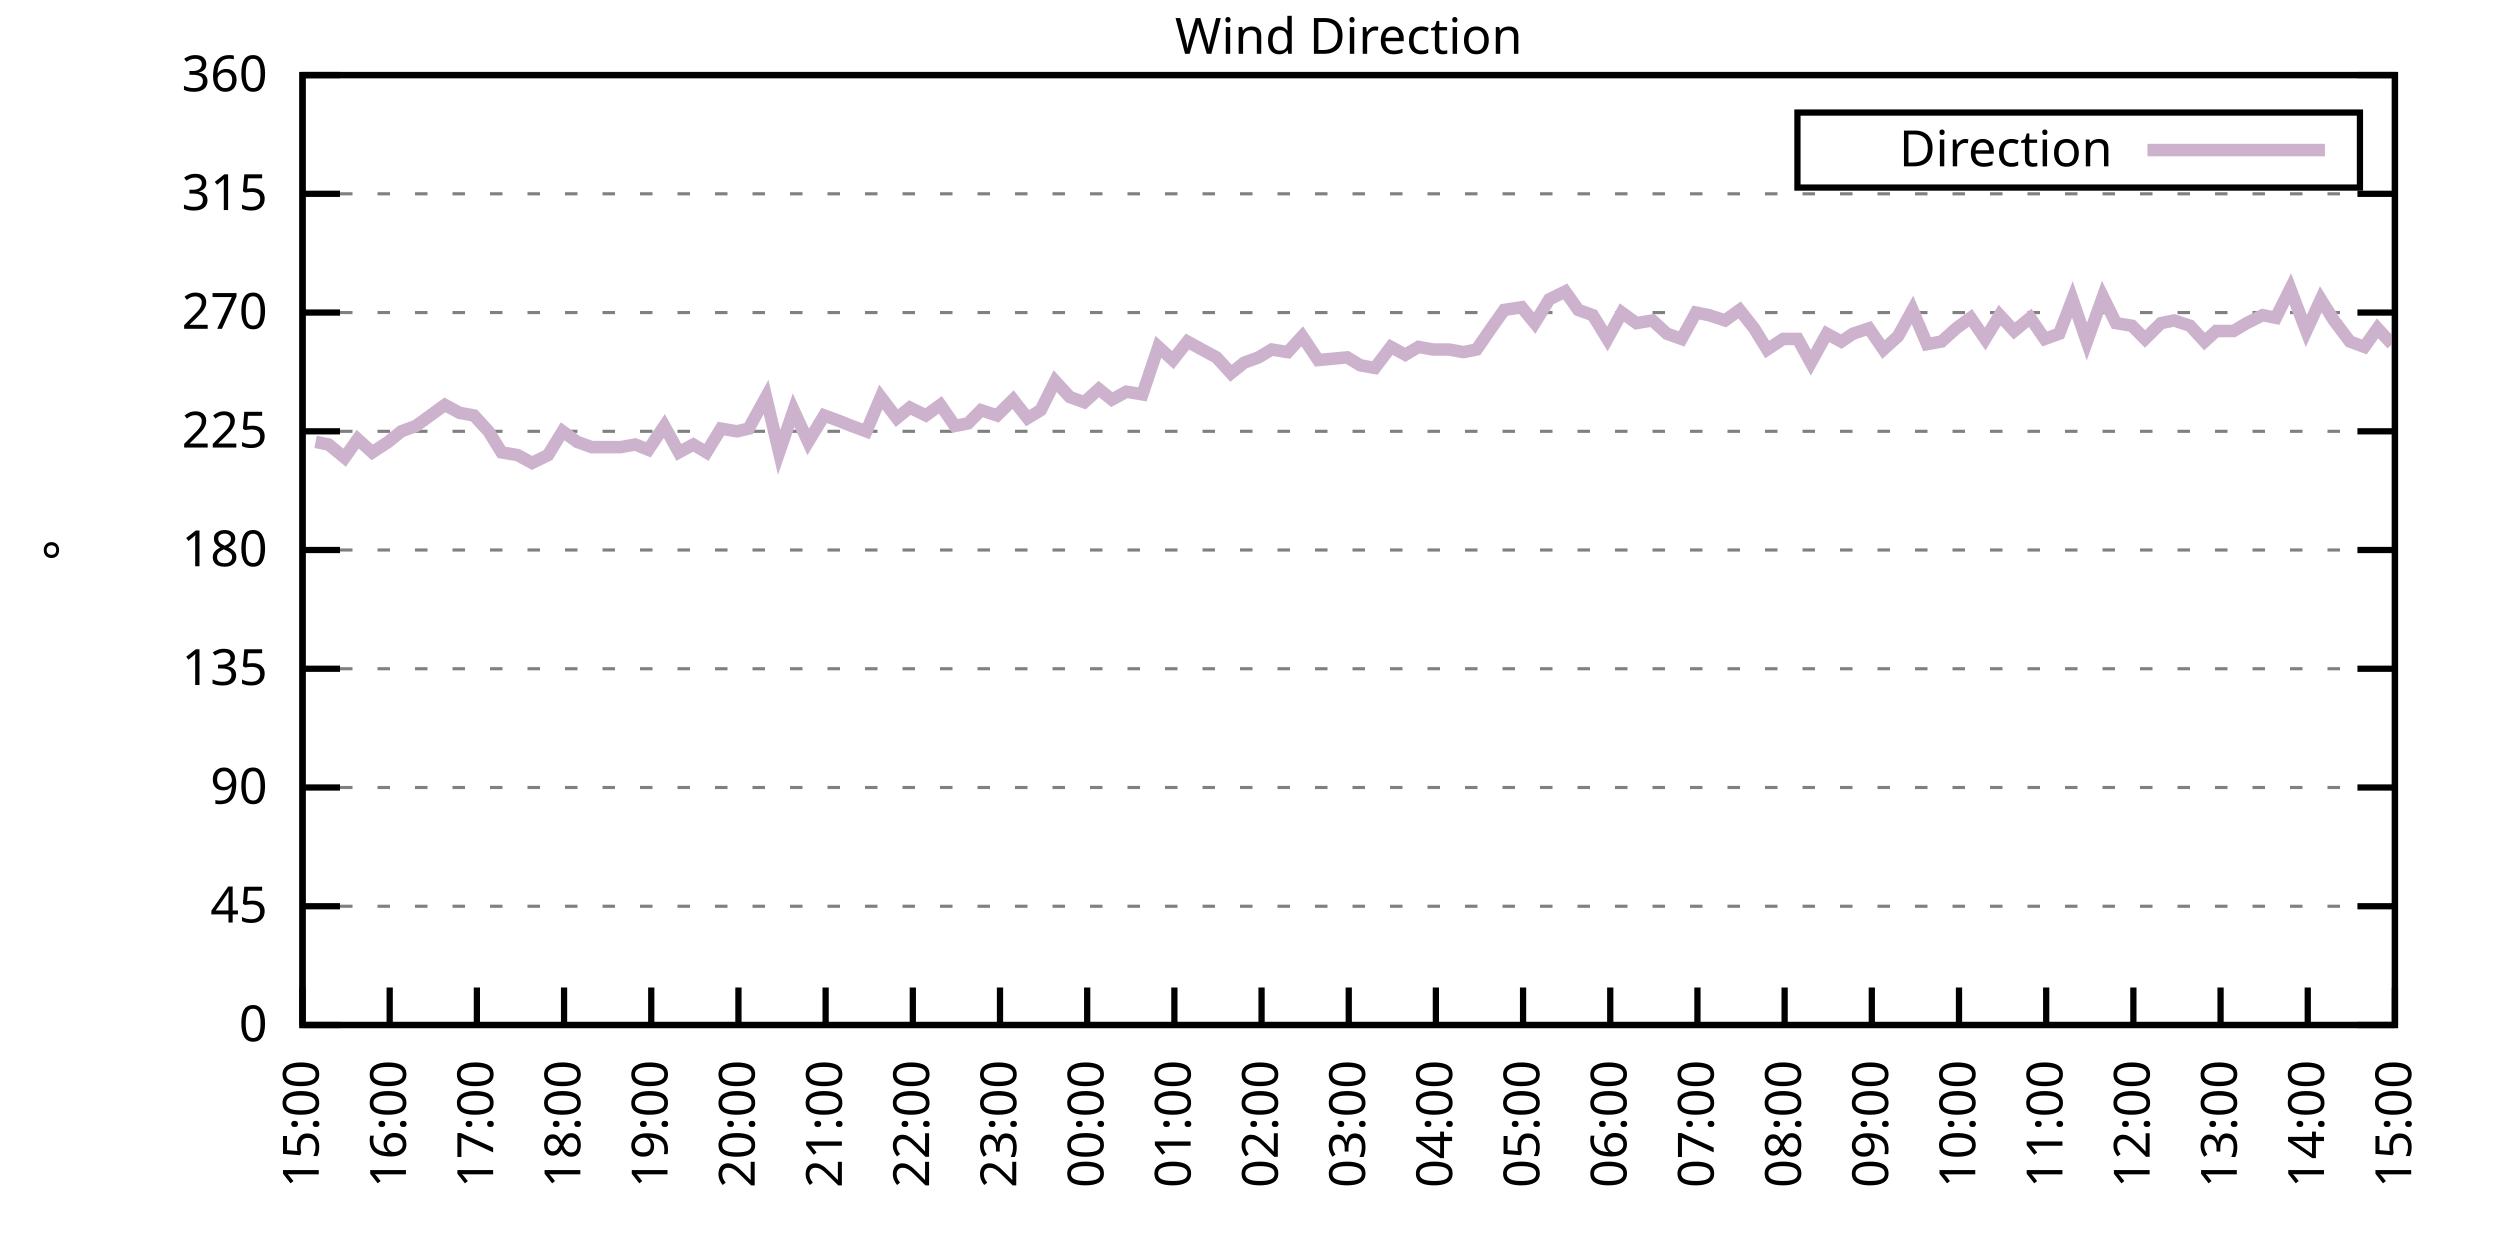
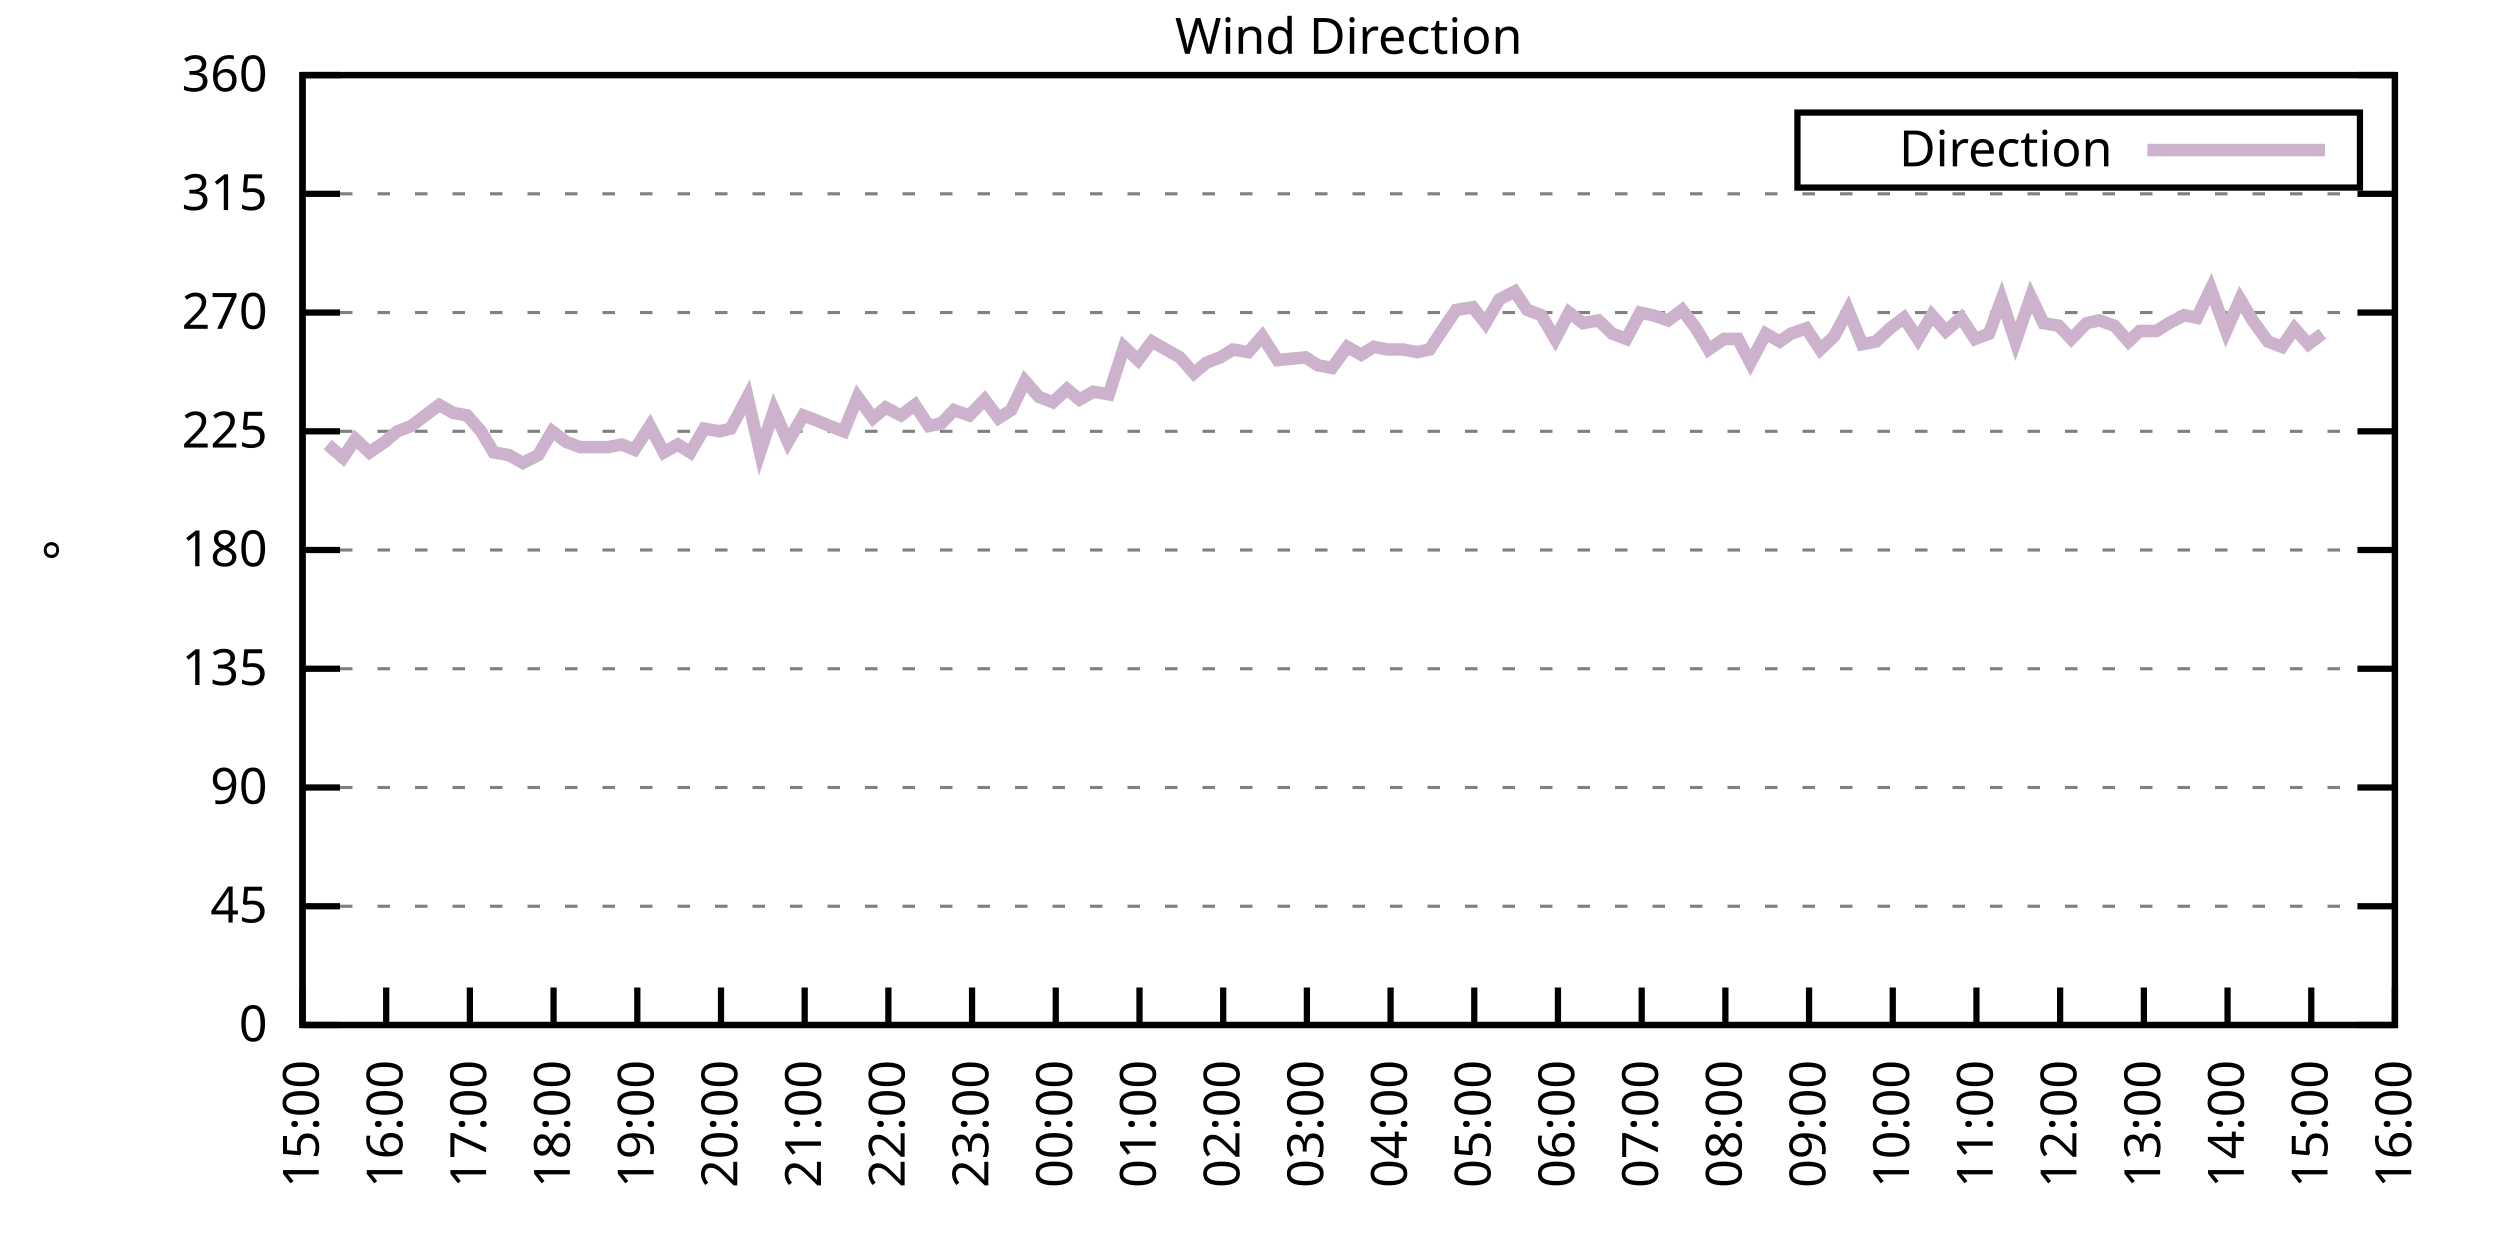
<svg xmlns="http://www.w3.org/2000/svg" xmlns:xlink="http://www.w3.org/1999/xlink" width="400" height="200" viewBox="0 0 400 200">
  <g id="gnuplot_canvas">
    <rect x="0" y="0" width="400" height="200" fill="none" />
    <defs>
      <circle id="gpDot" r="0.5" stroke-width="0.5" stroke="currentColor" />
      <path id="gpPt0" stroke-width="0.333" stroke="currentColor" d="M-1,0 h2 M0,-1 v2" />
      <path id="gpPt1" stroke-width="0.333" stroke="currentColor" d="M-1,-1 L1,1 M1,-1 L-1,1" />
      <path id="gpPt2" stroke-width="0.333" stroke="currentColor" d="M-1,0 L1,0 M0,-1 L0,1 M-1,-1 L1,1 M-1,1 L1,-1" />
      <rect id="gpPt3" stroke-width="0.333" stroke="currentColor" x="-1" y="-1" width="2" height="2" />
      <rect id="gpPt4" stroke-width="0.333" stroke="currentColor" fill="currentColor" x="-1" y="-1" width="2" height="2" />
      <circle id="gpPt5" stroke-width="0.333" stroke="currentColor" cx="0" cy="0" r="1" />
      <use xlink:href="#gpPt5" id="gpPt6" fill="currentColor" stroke="none" />
      <path id="gpPt7" stroke-width="0.333" stroke="currentColor" d="M0,-1.33 L-1.33,0.67 L1.33,0.67 z" />
      <use xlink:href="#gpPt7" id="gpPt8" fill="currentColor" stroke="none" />
      <use xlink:href="#gpPt7" id="gpPt9" stroke="currentColor" transform="rotate(180)" />
      <use xlink:href="#gpPt9" id="gpPt10" fill="currentColor" stroke="none" />
      <use xlink:href="#gpPt3" id="gpPt11" stroke="currentColor" transform="rotate(45)" />
      <use xlink:href="#gpPt11" id="gpPt12" fill="currentColor" stroke="none" />
      <path id="gpPt13" stroke-width="0.333" stroke="currentColor" d="M0,1.330 L1.265,0.411 L0.782,-1.067 L-0.782,-1.076 L-1.265,0.411 z" />
      <use xlink:href="#gpPt13" id="gpPt14" fill="currentColor" stroke="none" />
      <filter id="textbox" filterUnits="objectBoundingBox" x="0" y="0" height="1" width="1">
        <feFlood flood-color="white" flood-opacity="1" result="bgnd" />
        <feComposite in="SourceGraphic" in2="bgnd" operator="atop" />
      </filter>
      <filter id="greybox" filterUnits="objectBoundingBox" x="0" y="0" height="1" width="1">
        <feFlood flood-color="lightgrey" flood-opacity="1" result="grey" />
        <feComposite in="SourceGraphic" in2="grey" operator="atop" />
      </filter>
    </defs>
    <g fill="none" color="white" stroke="currentColor" stroke-width="1.00" stroke-linecap="butt" stroke-linejoin="miter">
</g>
    <g fill="none" color="black" stroke="currentColor" stroke-width="1.00" stroke-linecap="butt" stroke-linejoin="miter">
      <g stroke="none" shape-rendering="crispEdges">
        <polygon fill="rgb(255, 255, 255)" points="48.40,164.00 383.18,164.00 383.18,12.02 48.40,12.02 " />
      </g>
    </g>
    <g fill="none" color="black" stroke="currentColor" stroke-width="1.00" stroke-linecap="butt" stroke-linejoin="miter">
</g>
    <g fill="none" color="black" stroke="black" stroke-width="0.50" stroke-linecap="butt" stroke-linejoin="miter">
</g>
    <g fill="none" color="gray" stroke="currentColor" stroke-width="0.50" stroke-linecap="butt" stroke-linejoin="miter">
      <path stroke="gray" stroke-dasharray="2,4" class="gridline" d="M48.40,164.00 L383.19,164.00  " />
    </g>
    <g fill="none" color="gray" stroke="gray" stroke-width="1.00" stroke-linecap="butt" stroke-linejoin="miter">
</g>
    <g fill="none" color="black" stroke="currentColor" stroke-width="1.00" stroke-linecap="butt" stroke-linejoin="miter">
      <path stroke="black" d="M48.40,164.00 L54.40,164.00 M383.19,164.00 L377.19,164.00  " />
      <g transform="translate(42.80,166.60)" stroke="none" fill="black" font-family="Sans" font-size="8.00" text-anchor="end">
        <text>
          <tspan font-family="Sans"> 0</tspan>
        </text>
      </g>
    </g>
    <g fill="none" color="black" stroke="currentColor" stroke-width="1.00" stroke-linecap="butt" stroke-linejoin="miter">
</g>
    <g fill="none" color="black" stroke="black" stroke-width="0.50" stroke-linecap="butt" stroke-linejoin="miter">
</g>
    <g fill="none" color="gray" stroke="currentColor" stroke-width="0.50" stroke-linecap="butt" stroke-linejoin="miter">
      <path stroke="gray" stroke-dasharray="2,4" class="gridline" d="M48.40,145.00 L383.19,145.00  " />
    </g>
    <g fill="none" color="gray" stroke="gray" stroke-width="1.00" stroke-linecap="butt" stroke-linejoin="miter">
</g>
    <g fill="none" color="black" stroke="currentColor" stroke-width="1.00" stroke-linecap="butt" stroke-linejoin="miter">
      <path stroke="black" d="M48.40,145.00 L54.40,145.00 M383.19,145.00 L377.19,145.00  " />
      <g transform="translate(42.80,147.60)" stroke="none" fill="black" font-family="Sans" font-size="8.00" text-anchor="end">
        <text>
          <tspan font-family="Sans"> 45</tspan>
        </text>
      </g>
    </g>
    <g fill="none" color="black" stroke="currentColor" stroke-width="1.00" stroke-linecap="butt" stroke-linejoin="miter">
</g>
    <g fill="none" color="black" stroke="black" stroke-width="0.50" stroke-linecap="butt" stroke-linejoin="miter">
</g>
    <g fill="none" color="gray" stroke="currentColor" stroke-width="0.50" stroke-linecap="butt" stroke-linejoin="miter">
      <path stroke="gray" stroke-dasharray="2,4" class="gridline" d="M48.40,126.00 L383.19,126.00  " />
    </g>
    <g fill="none" color="gray" stroke="gray" stroke-width="1.00" stroke-linecap="butt" stroke-linejoin="miter">
</g>
    <g fill="none" color="black" stroke="currentColor" stroke-width="1.00" stroke-linecap="butt" stroke-linejoin="miter">
      <path stroke="black" d="M48.40,126.00 L54.40,126.00 M383.19,126.00 L377.19,126.00  " />
      <g transform="translate(42.80,128.60)" stroke="none" fill="black" font-family="Sans" font-size="8.00" text-anchor="end">
        <text>
          <tspan font-family="Sans"> 90</tspan>
        </text>
      </g>
    </g>
    <g fill="none" color="black" stroke="currentColor" stroke-width="1.00" stroke-linecap="butt" stroke-linejoin="miter">
</g>
    <g fill="none" color="black" stroke="black" stroke-width="0.50" stroke-linecap="butt" stroke-linejoin="miter">
</g>
    <g fill="none" color="gray" stroke="currentColor" stroke-width="0.50" stroke-linecap="butt" stroke-linejoin="miter">
      <path stroke="gray" stroke-dasharray="2,4" class="gridline" d="M48.40,107.00 L383.19,107.00  " />
    </g>
    <g fill="none" color="gray" stroke="gray" stroke-width="1.00" stroke-linecap="butt" stroke-linejoin="miter">
</g>
    <g fill="none" color="black" stroke="currentColor" stroke-width="1.00" stroke-linecap="butt" stroke-linejoin="miter">
      <path stroke="black" d="M48.40,107.00 L54.40,107.00 M383.19,107.00 L377.19,107.00  " />
      <g transform="translate(42.80,109.60)" stroke="none" fill="black" font-family="Sans" font-size="8.00" text-anchor="end">
        <text>
          <tspan font-family="Sans"> 135</tspan>
        </text>
      </g>
    </g>
    <g fill="none" color="black" stroke="currentColor" stroke-width="1.00" stroke-linecap="butt" stroke-linejoin="miter">
</g>
    <g fill="none" color="black" stroke="black" stroke-width="0.50" stroke-linecap="butt" stroke-linejoin="miter">
</g>
    <g fill="none" color="gray" stroke="currentColor" stroke-width="0.50" stroke-linecap="butt" stroke-linejoin="miter">
      <path stroke="gray" stroke-dasharray="2,4" class="gridline" d="M48.40,88.00 L383.19,88.00  " />
    </g>
    <g fill="none" color="gray" stroke="gray" stroke-width="1.00" stroke-linecap="butt" stroke-linejoin="miter">
</g>
    <g fill="none" color="black" stroke="currentColor" stroke-width="1.00" stroke-linecap="butt" stroke-linejoin="miter">
      <path stroke="black" d="M48.40,88.00 L54.40,88.00 M383.19,88.00 L377.19,88.00  " />
      <g transform="translate(42.80,90.60)" stroke="none" fill="black" font-family="Sans" font-size="8.00" text-anchor="end">
        <text>
          <tspan font-family="Sans"> 180</tspan>
        </text>
      </g>
    </g>
    <g fill="none" color="black" stroke="currentColor" stroke-width="1.00" stroke-linecap="butt" stroke-linejoin="miter">
</g>
    <g fill="none" color="black" stroke="black" stroke-width="0.50" stroke-linecap="butt" stroke-linejoin="miter">
</g>
    <g fill="none" color="gray" stroke="currentColor" stroke-width="0.50" stroke-linecap="butt" stroke-linejoin="miter">
      <path stroke="gray" stroke-dasharray="2,4" class="gridline" d="M48.40,69.01 L383.19,69.01  " />
    </g>
    <g fill="none" color="gray" stroke="gray" stroke-width="1.00" stroke-linecap="butt" stroke-linejoin="miter">
</g>
    <g fill="none" color="black" stroke="currentColor" stroke-width="1.00" stroke-linecap="butt" stroke-linejoin="miter">
      <path stroke="black" d="M48.40,69.01 L54.40,69.01 M383.19,69.01 L377.19,69.01  " />
      <g transform="translate(42.80,71.61)" stroke="none" fill="black" font-family="Sans" font-size="8.00" text-anchor="end">
        <text>
          <tspan font-family="Sans"> 225</tspan>
        </text>
      </g>
    </g>
    <g fill="none" color="black" stroke="currentColor" stroke-width="1.00" stroke-linecap="butt" stroke-linejoin="miter">
</g>
    <g fill="none" color="black" stroke="black" stroke-width="0.50" stroke-linecap="butt" stroke-linejoin="miter">
</g>
    <g fill="none" color="gray" stroke="currentColor" stroke-width="0.50" stroke-linecap="butt" stroke-linejoin="miter">
      <path stroke="gray" stroke-dasharray="2,4" class="gridline" d="M48.40,50.01 L383.19,50.01  " />
    </g>
    <g fill="none" color="gray" stroke="gray" stroke-width="1.00" stroke-linecap="butt" stroke-linejoin="miter">
</g>
    <g fill="none" color="black" stroke="currentColor" stroke-width="1.00" stroke-linecap="butt" stroke-linejoin="miter">
      <path stroke="black" d="M48.40,50.01 L54.40,50.01 M383.19,50.01 L377.19,50.01  " />
      <g transform="translate(42.80,52.61)" stroke="none" fill="black" font-family="Sans" font-size="8.00" text-anchor="end">
        <text>
          <tspan font-family="Sans"> 270</tspan>
        </text>
      </g>
    </g>
    <g fill="none" color="black" stroke="currentColor" stroke-width="1.00" stroke-linecap="butt" stroke-linejoin="miter">
</g>
    <g fill="none" color="black" stroke="black" stroke-width="0.50" stroke-linecap="butt" stroke-linejoin="miter">
</g>
    <g fill="none" color="gray" stroke="currentColor" stroke-width="0.50" stroke-linecap="butt" stroke-linejoin="miter">
      <path stroke="gray" stroke-dasharray="2,4" class="gridline" d="M48.40,31.01 L383.19,31.01  " />
    </g>
    <g fill="none" color="gray" stroke="gray" stroke-width="1.00" stroke-linecap="butt" stroke-linejoin="miter">
</g>
    <g fill="none" color="black" stroke="currentColor" stroke-width="1.00" stroke-linecap="butt" stroke-linejoin="miter">
      <path stroke="black" d="M48.40,31.01 L54.40,31.01 M383.19,31.01 L377.19,31.01  " />
      <g transform="translate(42.80,33.61)" stroke="none" fill="black" font-family="Sans" font-size="8.00" text-anchor="end">
        <text>
          <tspan font-family="Sans"> 315</tspan>
        </text>
      </g>
    </g>
    <g fill="none" color="black" stroke="currentColor" stroke-width="1.00" stroke-linecap="butt" stroke-linejoin="miter">
</g>
    <g fill="none" color="black" stroke="black" stroke-width="0.50" stroke-linecap="butt" stroke-linejoin="miter">
</g>
    <g fill="none" color="gray" stroke="currentColor" stroke-width="0.50" stroke-linecap="butt" stroke-linejoin="miter">
      <path stroke="gray" stroke-dasharray="2,4" class="gridline" d="M48.40,12.01 L383.19,12.01  " />
    </g>
    <g fill="none" color="gray" stroke="gray" stroke-width="1.00" stroke-linecap="butt" stroke-linejoin="miter">
</g>
    <g fill="none" color="black" stroke="currentColor" stroke-width="1.00" stroke-linecap="butt" stroke-linejoin="miter">
      <path stroke="black" d="M48.40,12.01 L54.40,12.01 M383.19,12.01 L377.19,12.01  " />
      <g transform="translate(42.80,14.61)" stroke="none" fill="black" font-family="Sans" font-size="8.00" text-anchor="end">
        <text>
          <tspan font-family="Sans"> 360</tspan>
        </text>
      </g>
    </g>
    <g fill="none" color="black" stroke="currentColor" stroke-width="1.00" stroke-linecap="butt" stroke-linejoin="miter">
      <path stroke="black" d="M48.40,164.00 L48.40,158.00  " />
      <g transform="translate(51.00,169.60) rotate(270.00)" stroke="none" fill="black" font-family="Sans" font-size="8.00" text-anchor="end">
        <text>
          <tspan font-family="Sans">15:00</tspan>
        </text>
      </g>
    </g>
    <g fill="none" color="black" stroke="currentColor" stroke-width="1.00" stroke-linecap="butt" stroke-linejoin="miter">
-       <path stroke="black" d="M62.35,164.00 L62.35,158.00  " />
-       <g transform="translate(64.95,169.60) rotate(270.00)" stroke="none" fill="black" font-family="Sans" font-size="8.00" text-anchor="end">
+       <path stroke="black" d="M61.79,164.00 L61.79,158.00  " />
+       <g transform="translate(64.39,169.60) rotate(270.00)" stroke="none" fill="black" font-family="Sans" font-size="8.00" text-anchor="end">
        <text>
          <tspan font-family="Sans">16:00</tspan>
        </text>
      </g>
    </g>
    <g fill="none" color="black" stroke="currentColor" stroke-width="1.00" stroke-linecap="butt" stroke-linejoin="miter">
-       <path stroke="black" d="M76.30,164.00 L76.30,158.00  " />
-       <g transform="translate(78.90,169.60) rotate(270.00)" stroke="none" fill="black" font-family="Sans" font-size="8.00" text-anchor="end">
+       <path stroke="black" d="M75.18,164.00 L75.18,158.00  " />
+       <g transform="translate(77.78,169.60) rotate(270.00)" stroke="none" fill="black" font-family="Sans" font-size="8.00" text-anchor="end">
        <text>
          <tspan font-family="Sans">17:00</tspan>
        </text>
      </g>
    </g>
    <g fill="none" color="black" stroke="currentColor" stroke-width="1.00" stroke-linecap="butt" stroke-linejoin="miter">
-       <path stroke="black" d="M90.25,164.00 L90.25,158.00  " />
-       <g transform="translate(92.85,169.60) rotate(270.00)" stroke="none" fill="black" font-family="Sans" font-size="8.00" text-anchor="end">
+       <path stroke="black" d="M88.57,164.00 L88.57,158.00  " />
+       <g transform="translate(91.17,169.60) rotate(270.00)" stroke="none" fill="black" font-family="Sans" font-size="8.00" text-anchor="end">
        <text>
          <tspan font-family="Sans">18:00</tspan>
        </text>
      </g>
    </g>
    <g fill="none" color="black" stroke="currentColor" stroke-width="1.00" stroke-linecap="butt" stroke-linejoin="miter">
-       <path stroke="black" d="M104.20,164.00 L104.20,158.00  " />
-       <g transform="translate(106.80,169.60) rotate(270.00)" stroke="none" fill="black" font-family="Sans" font-size="8.00" text-anchor="end">
+       <path stroke="black" d="M101.97,164.00 L101.97,158.00  " />
+       <g transform="translate(104.57,169.60) rotate(270.00)" stroke="none" fill="black" font-family="Sans" font-size="8.00" text-anchor="end">
        <text>
          <tspan font-family="Sans">19:00</tspan>
        </text>
      </g>
    </g>
    <g fill="none" color="black" stroke="currentColor" stroke-width="1.00" stroke-linecap="butt" stroke-linejoin="miter">
-       <path stroke="black" d="M118.15,164.00 L118.15,158.00  " />
-       <g transform="translate(120.75,169.60) rotate(270.00)" stroke="none" fill="black" font-family="Sans" font-size="8.00" text-anchor="end">
+       <path stroke="black" d="M115.36,164.00 L115.36,158.00  " />
+       <g transform="translate(117.96,169.60) rotate(270.00)" stroke="none" fill="black" font-family="Sans" font-size="8.00" text-anchor="end">
        <text>
          <tspan font-family="Sans">20:00</tspan>
        </text>
      </g>
    </g>
    <g fill="none" color="black" stroke="currentColor" stroke-width="1.00" stroke-linecap="butt" stroke-linejoin="miter">
-       <path stroke="black" d="M132.10,164.00 L132.10,158.00  " />
-       <g transform="translate(134.70,169.60) rotate(270.00)" stroke="none" fill="black" font-family="Sans" font-size="8.00" text-anchor="end">
+       <path stroke="black" d="M128.75,164.00 L128.75,158.00  " />
+       <g transform="translate(131.35,169.60) rotate(270.00)" stroke="none" fill="black" font-family="Sans" font-size="8.00" text-anchor="end">
        <text>
          <tspan font-family="Sans">21:00</tspan>
        </text>
      </g>
    </g>
    <g fill="none" color="black" stroke="currentColor" stroke-width="1.00" stroke-linecap="butt" stroke-linejoin="miter">
-       <path stroke="black" d="M146.05,164.00 L146.05,158.00  " />
-       <g transform="translate(148.65,169.60) rotate(270.00)" stroke="none" fill="black" font-family="Sans" font-size="8.00" text-anchor="end">
+       <path stroke="black" d="M142.14,164.00 L142.14,158.00  " />
+       <g transform="translate(144.74,169.60) rotate(270.00)" stroke="none" fill="black" font-family="Sans" font-size="8.00" text-anchor="end">
        <text>
          <tspan font-family="Sans">22:00</tspan>
        </text>
      </g>
    </g>
    <g fill="none" color="black" stroke="currentColor" stroke-width="1.00" stroke-linecap="butt" stroke-linejoin="miter">
-       <path stroke="black" d="M160.00,164.00 L160.00,158.00  " />
-       <g transform="translate(162.60,169.60) rotate(270.00)" stroke="none" fill="black" font-family="Sans" font-size="8.00" text-anchor="end">
+       <path stroke="black" d="M155.53,164.00 L155.53,158.00  " />
+       <g transform="translate(158.13,169.60) rotate(270.00)" stroke="none" fill="black" font-family="Sans" font-size="8.00" text-anchor="end">
        <text>
          <tspan font-family="Sans">23:00</tspan>
        </text>
      </g>
    </g>
    <g fill="none" color="black" stroke="currentColor" stroke-width="1.00" stroke-linecap="butt" stroke-linejoin="miter">
-       <path stroke="black" d="M173.95,164.00 L173.95,158.00  " />
-       <g transform="translate(176.55,169.60) rotate(270.00)" stroke="none" fill="black" font-family="Sans" font-size="8.00" text-anchor="end">
+       <path stroke="black" d="M168.92,164.00 L168.92,158.00  " />
+       <g transform="translate(171.52,169.60) rotate(270.00)" stroke="none" fill="black" font-family="Sans" font-size="8.00" text-anchor="end">
        <text>
          <tspan font-family="Sans">00:00</tspan>
        </text>
      </g>
    </g>
    <g fill="none" color="black" stroke="currentColor" stroke-width="1.00" stroke-linecap="butt" stroke-linejoin="miter">
-       <path stroke="black" d="M187.90,164.00 L187.90,158.00  " />
-       <g transform="translate(190.50,169.60) rotate(270.00)" stroke="none" fill="black" font-family="Sans" font-size="8.00" text-anchor="end">
+       <path stroke="black" d="M182.32,164.00 L182.32,158.00  " />
+       <g transform="translate(184.92,169.60) rotate(270.00)" stroke="none" fill="black" font-family="Sans" font-size="8.00" text-anchor="end">
        <text>
          <tspan font-family="Sans">01:00</tspan>
        </text>
      </g>
    </g>
    <g fill="none" color="black" stroke="currentColor" stroke-width="1.00" stroke-linecap="butt" stroke-linejoin="miter">
-       <path stroke="black" d="M201.85,164.00 L201.85,158.00  " />
-       <g transform="translate(204.45,169.60) rotate(270.00)" stroke="none" fill="black" font-family="Sans" font-size="8.00" text-anchor="end">
+       <path stroke="black" d="M195.71,164.00 L195.71,158.00  " />
+       <g transform="translate(198.31,169.60) rotate(270.00)" stroke="none" fill="black" font-family="Sans" font-size="8.00" text-anchor="end">
        <text>
          <tspan font-family="Sans">02:00</tspan>
        </text>
      </g>
    </g>
    <g fill="none" color="black" stroke="currentColor" stroke-width="1.00" stroke-linecap="butt" stroke-linejoin="miter">
-       <path stroke="black" d="M215.80,164.00 L215.80,158.00  " />
-       <g transform="translate(218.40,169.60) rotate(270.00)" stroke="none" fill="black" font-family="Sans" font-size="8.00" text-anchor="end">
+       <path stroke="black" d="M209.10,164.00 L209.10,158.00  " />
+       <g transform="translate(211.70,169.60) rotate(270.00)" stroke="none" fill="black" font-family="Sans" font-size="8.00" text-anchor="end">
        <text>
          <tspan font-family="Sans">03:00</tspan>
        </text>
      </g>
    </g>
    <g fill="none" color="black" stroke="currentColor" stroke-width="1.00" stroke-linecap="butt" stroke-linejoin="miter">
-       <path stroke="black" d="M229.74,164.00 L229.74,158.00  " />
-       <g transform="translate(232.34,169.60) rotate(270.00)" stroke="none" fill="black" font-family="Sans" font-size="8.00" text-anchor="end">
+       <path stroke="black" d="M222.49,164.00 L222.49,158.00  " />
+       <g transform="translate(225.09,169.60) rotate(270.00)" stroke="none" fill="black" font-family="Sans" font-size="8.00" text-anchor="end">
        <text>
          <tspan font-family="Sans">04:00</tspan>
        </text>
      </g>
    </g>
    <g fill="none" color="black" stroke="currentColor" stroke-width="1.00" stroke-linecap="butt" stroke-linejoin="miter">
-       <path stroke="black" d="M243.69,164.00 L243.69,158.00  " />
-       <g transform="translate(246.29,169.60) rotate(270.00)" stroke="none" fill="black" font-family="Sans" font-size="8.00" text-anchor="end">
+       <path stroke="black" d="M235.88,164.00 L235.88,158.00  " />
+       <g transform="translate(238.48,169.60) rotate(270.00)" stroke="none" fill="black" font-family="Sans" font-size="8.00" text-anchor="end">
        <text>
          <tspan font-family="Sans">05:00</tspan>
        </text>
      </g>
    </g>
    <g fill="none" color="black" stroke="currentColor" stroke-width="1.00" stroke-linecap="butt" stroke-linejoin="miter">
-       <path stroke="black" d="M257.64,164.00 L257.64,158.00  " />
-       <g transform="translate(260.24,169.60) rotate(270.00)" stroke="none" fill="black" font-family="Sans" font-size="8.00" text-anchor="end">
+       <path stroke="black" d="M249.27,164.00 L249.27,158.00  " />
+       <g transform="translate(251.87,169.60) rotate(270.00)" stroke="none" fill="black" font-family="Sans" font-size="8.00" text-anchor="end">
        <text>
          <tspan font-family="Sans">06:00</tspan>
        </text>
      </g>
    </g>
    <g fill="none" color="black" stroke="currentColor" stroke-width="1.00" stroke-linecap="butt" stroke-linejoin="miter">
-       <path stroke="black" d="M271.59,164.00 L271.59,158.00  " />
-       <g transform="translate(274.19,169.60) rotate(270.00)" stroke="none" fill="black" font-family="Sans" font-size="8.00" text-anchor="end">
+       <path stroke="black" d="M262.67,164.00 L262.67,158.00  " />
+       <g transform="translate(265.27,169.60) rotate(270.00)" stroke="none" fill="black" font-family="Sans" font-size="8.00" text-anchor="end">
        <text>
          <tspan font-family="Sans">07:00</tspan>
        </text>
      </g>
    </g>
    <g fill="none" color="black" stroke="currentColor" stroke-width="1.00" stroke-linecap="butt" stroke-linejoin="miter">
-       <path stroke="black" d="M285.54,164.00 L285.54,158.00  " />
-       <g transform="translate(288.14,169.60) rotate(270.00)" stroke="none" fill="black" font-family="Sans" font-size="8.00" text-anchor="end">
+       <path stroke="black" d="M276.06,164.00 L276.06,158.00  " />
+       <g transform="translate(278.66,169.60) rotate(270.00)" stroke="none" fill="black" font-family="Sans" font-size="8.00" text-anchor="end">
        <text>
          <tspan font-family="Sans">08:00</tspan>
        </text>
      </g>
    </g>
    <g fill="none" color="black" stroke="currentColor" stroke-width="1.00" stroke-linecap="butt" stroke-linejoin="miter">
-       <path stroke="black" d="M299.49,164.00 L299.49,158.00  " />
-       <g transform="translate(302.09,169.60) rotate(270.00)" stroke="none" fill="black" font-family="Sans" font-size="8.00" text-anchor="end">
+       <path stroke="black" d="M289.45,164.00 L289.45,158.00  " />
+       <g transform="translate(292.05,169.60) rotate(270.00)" stroke="none" fill="black" font-family="Sans" font-size="8.00" text-anchor="end">
        <text>
          <tspan font-family="Sans">09:00</tspan>
        </text>
      </g>
    </g>
    <g fill="none" color="black" stroke="currentColor" stroke-width="1.00" stroke-linecap="butt" stroke-linejoin="miter">
-       <path stroke="black" d="M313.44,164.00 L313.44,158.00  " />
-       <g transform="translate(316.04,169.60) rotate(270.00)" stroke="none" fill="black" font-family="Sans" font-size="8.00" text-anchor="end">
+       <path stroke="black" d="M302.84,164.00 L302.84,158.00  " />
+       <g transform="translate(305.44,169.60) rotate(270.00)" stroke="none" fill="black" font-family="Sans" font-size="8.00" text-anchor="end">
        <text>
          <tspan font-family="Sans">10:00</tspan>
        </text>
      </g>
    </g>
    <g fill="none" color="black" stroke="currentColor" stroke-width="1.00" stroke-linecap="butt" stroke-linejoin="miter">
-       <path stroke="black" d="M327.39,164.00 L327.39,158.00  " />
-       <g transform="translate(329.99,169.60) rotate(270.00)" stroke="none" fill="black" font-family="Sans" font-size="8.00" text-anchor="end">
+       <path stroke="black" d="M316.23,164.00 L316.23,158.00  " />
+       <g transform="translate(318.83,169.60) rotate(270.00)" stroke="none" fill="black" font-family="Sans" font-size="8.00" text-anchor="end">
        <text>
          <tspan font-family="Sans">11:00</tspan>
        </text>
      </g>
    </g>
    <g fill="none" color="black" stroke="currentColor" stroke-width="1.00" stroke-linecap="butt" stroke-linejoin="miter">
-       <path stroke="black" d="M341.34,164.00 L341.34,158.00  " />
-       <g transform="translate(343.94,169.60) rotate(270.00)" stroke="none" fill="black" font-family="Sans" font-size="8.00" text-anchor="end">
+       <path stroke="black" d="M329.62,164.00 L329.62,158.00  " />
+       <g transform="translate(332.22,169.60) rotate(270.00)" stroke="none" fill="black" font-family="Sans" font-size="8.00" text-anchor="end">
        <text>
          <tspan font-family="Sans">12:00</tspan>
        </text>
      </g>
    </g>
    <g fill="none" color="black" stroke="currentColor" stroke-width="1.00" stroke-linecap="butt" stroke-linejoin="miter">
-       <path stroke="black" d="M355.29,164.00 L355.29,158.00  " />
-       <g transform="translate(357.89,169.60) rotate(270.00)" stroke="none" fill="black" font-family="Sans" font-size="8.00" text-anchor="end">
+       <path stroke="black" d="M343.02,164.00 L343.02,158.00  " />
+       <g transform="translate(345.62,169.60) rotate(270.00)" stroke="none" fill="black" font-family="Sans" font-size="8.00" text-anchor="end">
        <text>
          <tspan font-family="Sans">13:00</tspan>
        </text>
      </g>
    </g>
    <g fill="none" color="black" stroke="currentColor" stroke-width="1.00" stroke-linecap="butt" stroke-linejoin="miter">
-       <path stroke="black" d="M369.24,164.00 L369.24,158.00  " />
-       <g transform="translate(371.84,169.60) rotate(270.00)" stroke="none" fill="black" font-family="Sans" font-size="8.00" text-anchor="end">
+       <path stroke="black" d="M356.41,164.00 L356.41,158.00  " />
+       <g transform="translate(359.01,169.60) rotate(270.00)" stroke="none" fill="black" font-family="Sans" font-size="8.00" text-anchor="end">
        <text>
          <tspan font-family="Sans">14:00</tspan>
+         </text>
+       </g>
+     </g>
+     <g fill="none" color="black" stroke="currentColor" stroke-width="1.00" stroke-linecap="butt" stroke-linejoin="miter">
+       <path stroke="black" d="M369.80,164.00 L369.80,158.00  " />
+       <g transform="translate(372.40,169.60) rotate(270.00)" stroke="none" fill="black" font-family="Sans" font-size="8.00" text-anchor="end">
+         <text>
+           <tspan font-family="Sans">15:00</tspan>
        </text>
      </g>
    </g>
    <g fill="none" color="black" stroke="currentColor" stroke-width="1.00" stroke-linecap="butt" stroke-linejoin="miter">
      <path stroke="black" d="M383.19,164.00 L383.19,158.00  " />
      <g transform="translate(385.79,169.60) rotate(270.00)" stroke="none" fill="black" font-family="Sans" font-size="8.00" text-anchor="end">
        <text>
-           <tspan font-family="Sans">15:00</tspan>
+           <tspan font-family="Sans">16:00</tspan>
        </text>
      </g>
    </g>
    <g fill="none" color="black" stroke="currentColor" stroke-width="1.00" stroke-linecap="butt" stroke-linejoin="miter">
</g>
    <g fill="none" color="black" stroke="currentColor" stroke-width="1.00" stroke-linecap="butt" stroke-linejoin="miter">
      <path stroke="black" d="M48.40,12.01 L48.40,164.00 L383.19,164.00 L383.19,12.01 L48.40,12.01 Z  " />
    </g>
    <g fill="none" color="black" stroke="currentColor" stroke-width="1.00" stroke-linecap="butt" stroke-linejoin="miter">
</g>
    <g fill="none" color="black" stroke="currentColor" stroke-width="1.00" stroke-linecap="butt" stroke-linejoin="miter">
      <path stroke="black" d="M287.59,30.01 L287.59,18.01 L377.59,18.01 L377.59,30.01 L287.59,30.01 Z  " />
    </g>
    <g id="Wind_direction_plot_1">
      <g fill="none" color="white" stroke="black" stroke-width="2.00" stroke-linecap="butt" stroke-linejoin="miter">
</g>
      <g fill="none" color="black" stroke="currentColor" stroke-width="2.00" stroke-linecap="butt" stroke-linejoin="miter">
        <g transform="translate(337.99,26.61)" stroke="none" fill="black" font-family="Sans" font-size="8.00" text-anchor="end">
          <text>
            <tspan font-family="Sans">Direction</tspan>
          </text>
        </g>
      </g>
      <g fill="none" color="black" stroke="currentColor" stroke-width="2.00" stroke-linecap="butt" stroke-linejoin="miter">
-         <path stroke="rgb(204, 178, 204)" d="M343.59,24.01 L371.99,24.01 M50.49,70.70 L52.58,71.12 L55.14,73.23 L57.23,70.27 L59.56,72.38 L62.12,70.70   L64.21,69.01 L66.53,68.16 L68.86,66.47 L71.18,64.78 L73.51,66.05 L75.83,66.47 L78.16,69.01 L80.25,72.38   L82.81,72.81 L85.13,74.07 L87.69,72.81 L90.02,69.01 L92.34,70.70 L94.67,71.54 L96.99,71.54 L99.32,71.54   L101.64,71.12 L103.73,71.96 L106.29,68.16 L108.62,72.38 L110.94,71.12 L113.03,72.38 L115.36,68.58 L117.92,69.01   L119.78,68.58 L122.57,63.52 L124.66,72.38 L126.98,65.63 L129.31,70.70 L131.87,66.47 L134.19,67.32 L136.28,68.16   L138.61,69.01 L140.93,63.52 L143.49,66.90 L145.58,65.21 L148.14,66.47 L150.46,64.78 L152.79,68.16 L154.88,67.74   L156.97,65.63 L159.53,66.47 L162.09,63.94 L164.41,66.90 L166.51,65.63 L168.83,60.98 L171.16,63.52 L173.48,64.36   L175.81,62.25 L177.90,63.94 L180.22,62.67 L182.78,63.10 L185.34,55.50 L187.66,57.61 L189.99,54.65 L192.31,55.92   L194.64,57.18 L196.96,59.72 L199.06,58.03 L201.38,57.18 L203.47,55.92 L206.03,56.34 L208.36,53.81 L210.91,57.61   L215.56,57.18 L217.65,58.45 L219.98,58.87 L222.54,55.50 L224.86,56.76 L226.95,55.50 L229.28,55.92 L231.84,55.92   L234.16,56.34 L236.25,55.92 L238.58,52.54 L240.67,49.59 L243.46,49.16 L245.55,51.70 L247.88,47.90 L250.44,46.63   L252.53,49.59 L254.85,50.43 L257.18,54.23 L259.50,50.01 L261.83,51.70 L264.39,51.27 L266.71,53.39 L269.04,54.23   L271.36,50.01 L273.45,50.43 L276.01,51.27 L278.34,49.59 L280.66,52.54 L282.75,55.92 L285.31,54.23 L287.64,54.23   L289.73,58.03 L292.29,53.39 L294.61,54.65 L296.47,53.39 L299.03,52.54 L301.35,55.92 L303.68,53.81 L306.00,49.59   L308.33,55.07 L310.65,54.65 L312.98,52.54 L315.30,50.85 L317.63,54.23 L319.95,50.43 L322.28,52.96 L324.83,50.85   L327.16,54.23 L329.48,53.39 L331.58,47.90 L333.90,54.65 L336.46,47.47 L338.55,51.70 L341.11,52.12 L343.20,54.23   L345.76,51.70 L347.85,51.27 L350.41,52.12 L352.73,54.65 L354.59,52.96 L357.38,52.96 L359.48,51.70 L362.03,50.43   L364.13,50.85 L366.45,46.21 L369.01,52.96 L371.33,47.90 L373.43,51.27 L375.98,54.65 L378.31,55.50 L380.40,52.54   L382.73,55.07  " />
+         <path stroke="rgb(204, 178, 204)" d="M343.59,24.01 L371.99,24.01 M52.42,71.12 L54.87,73.23 L56.88,70.27 L59.11,72.38 L61.57,70.70 L63.58,69.01   L65.81,68.16 L68.04,66.47 L70.27,64.78 L72.50,66.05 L74.74,66.47 L76.97,69.01 L78.98,72.38 L81.43,72.81   L83.66,74.07 L86.12,72.81 L88.35,69.01 L90.58,70.70 L92.82,71.54 L95.05,71.54 L97.28,71.54 L99.51,71.12   L101.52,71.96 L103.98,68.16 L106.21,72.38 L108.44,71.12 L110.45,72.38 L112.68,68.58 L115.13,69.01 L116.92,68.58   L119.60,63.52 L121.61,72.38 L123.84,65.63 L126.07,70.70 L128.53,66.47 L130.76,67.32 L132.77,68.16 L135.00,69.01   L137.23,63.52 L139.69,66.90 L141.69,65.21 L144.15,66.47 L146.38,64.78 L148.61,68.16 L150.62,67.74 L152.63,65.63   L155.09,66.47 L157.54,63.94 L159.77,66.90 L161.78,65.63 L164.01,60.98 L166.25,63.52 L168.48,64.36 L170.71,62.25   L172.72,63.94 L174.95,62.67 L177.41,63.10 L179.86,55.50 L182.09,57.61 L184.32,54.65 L186.56,55.92 L188.79,57.18   L191.02,59.72 L193.03,58.03 L195.26,57.18 L197.27,55.92 L199.73,56.34 L201.96,53.81 L204.41,57.61 L208.88,57.18   L210.88,58.45 L213.12,58.87 L215.57,55.50 L217.80,56.76 L219.81,55.50 L222.04,55.92 L224.50,55.92 L226.73,56.34   L228.74,55.92 L230.97,52.54 L232.98,49.59 L235.66,49.16 L237.67,51.70 L239.90,47.90 L242.36,46.63 L244.36,49.59   L246.60,50.43 L248.83,54.23 L251.06,50.01 L253.29,51.70 L255.75,51.27 L257.98,53.39 L260.21,54.23 L262.44,50.01   L264.45,50.43 L266.91,51.27 L269.14,49.59 L271.37,52.54 L273.38,55.92 L275.83,54.23 L278.07,54.23 L280.07,58.03   L282.53,53.39 L284.76,54.65 L286.55,53.39 L289.00,52.54 L291.23,55.92 L293.47,53.81 L295.70,49.59 L297.93,55.07   L300.16,54.65 L302.39,52.54 L304.63,50.85 L306.86,54.23 L309.09,50.43 L311.32,52.96 L313.78,50.85 L316.01,54.23   L318.24,53.39 L320.25,47.90 L322.48,54.65 L324.94,47.47 L326.95,51.70 L329.40,52.12 L331.41,54.23 L333.86,51.70   L335.87,51.27 L338.33,52.12 L340.56,54.65 L342.35,52.96 L345.02,52.96 L347.03,51.70 L349.49,50.43 L351.50,50.85   L353.73,46.21 L356.18,52.96 L358.42,47.90 L360.42,51.27 L362.88,54.65 L365.11,55.50 L367.12,52.54 L369.35,55.07   L371.58,53.39  " />
      </g>
    </g>
    <g fill="none" color="black" stroke="currentColor" stroke-width="2.00" stroke-linecap="butt" stroke-linejoin="miter">
</g>
    <g fill="none" color="black" stroke="black" stroke-width="1.00" stroke-linecap="butt" stroke-linejoin="miter">
</g>
    <g fill="none" color="black" stroke="currentColor" stroke-width="1.00" stroke-linecap="butt" stroke-linejoin="miter">
      <path stroke="black" d="M48.40,12.01 L48.40,164.00 L383.19,164.00 L383.19,12.01 L48.40,12.01 Z  " />
      <g transform="translate(12.80,88.01) rotate(270.00)" stroke="none" fill="black" font-family="Sans" font-size="8.00" text-anchor="middle">
        <text>
          <tspan font-family="Sans">°</tspan>
        </text>
      </g>
    </g>
    <g fill="none" color="black" stroke="currentColor" stroke-width="1.00" stroke-linecap="butt" stroke-linejoin="miter">
</g>
    <g fill="none" color="black" stroke="currentColor" stroke-width="1.00" stroke-linecap="butt" stroke-linejoin="miter">
      <g transform="translate(215.79,8.61)" stroke="none" fill="black" font-family="Sans" font-size="8.00" text-anchor="middle">
        <text>
          <tspan font-family="Sans">Wind Direction</tspan>
        </text>
      </g>
    </g>
    <g fill="none" color="black" stroke="currentColor" stroke-width="1.00" stroke-linecap="butt" stroke-linejoin="miter">
</g>
  </g>
</svg>
